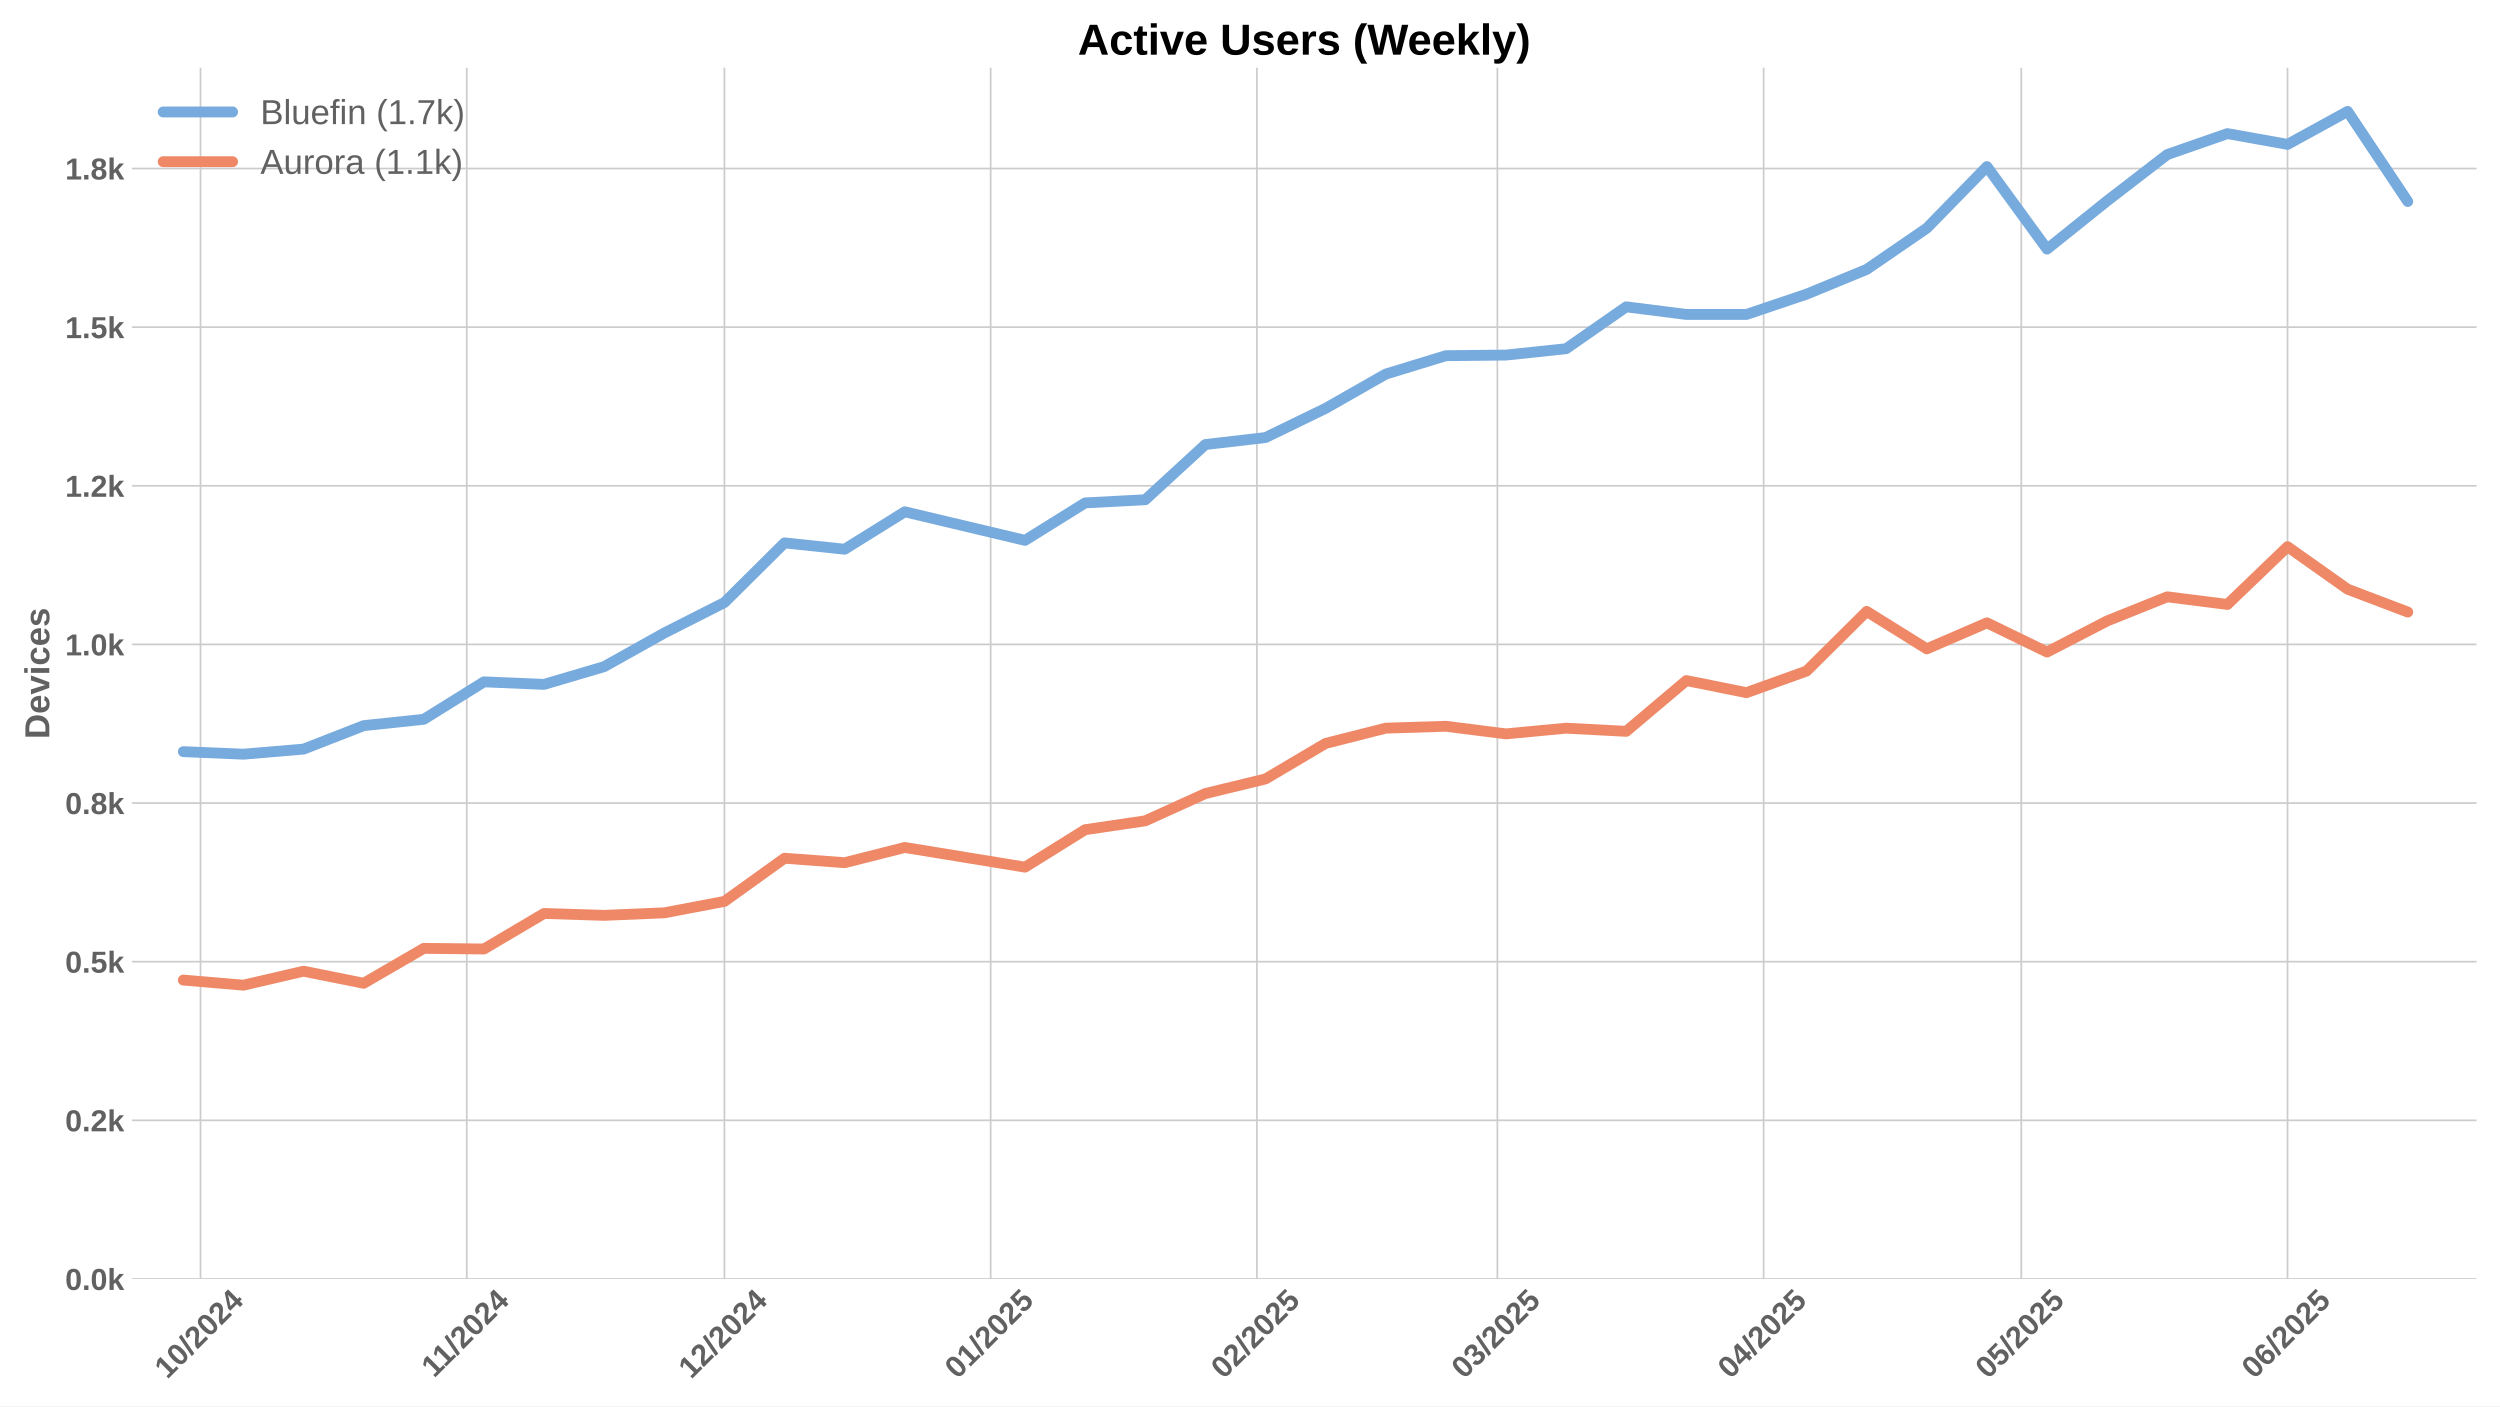
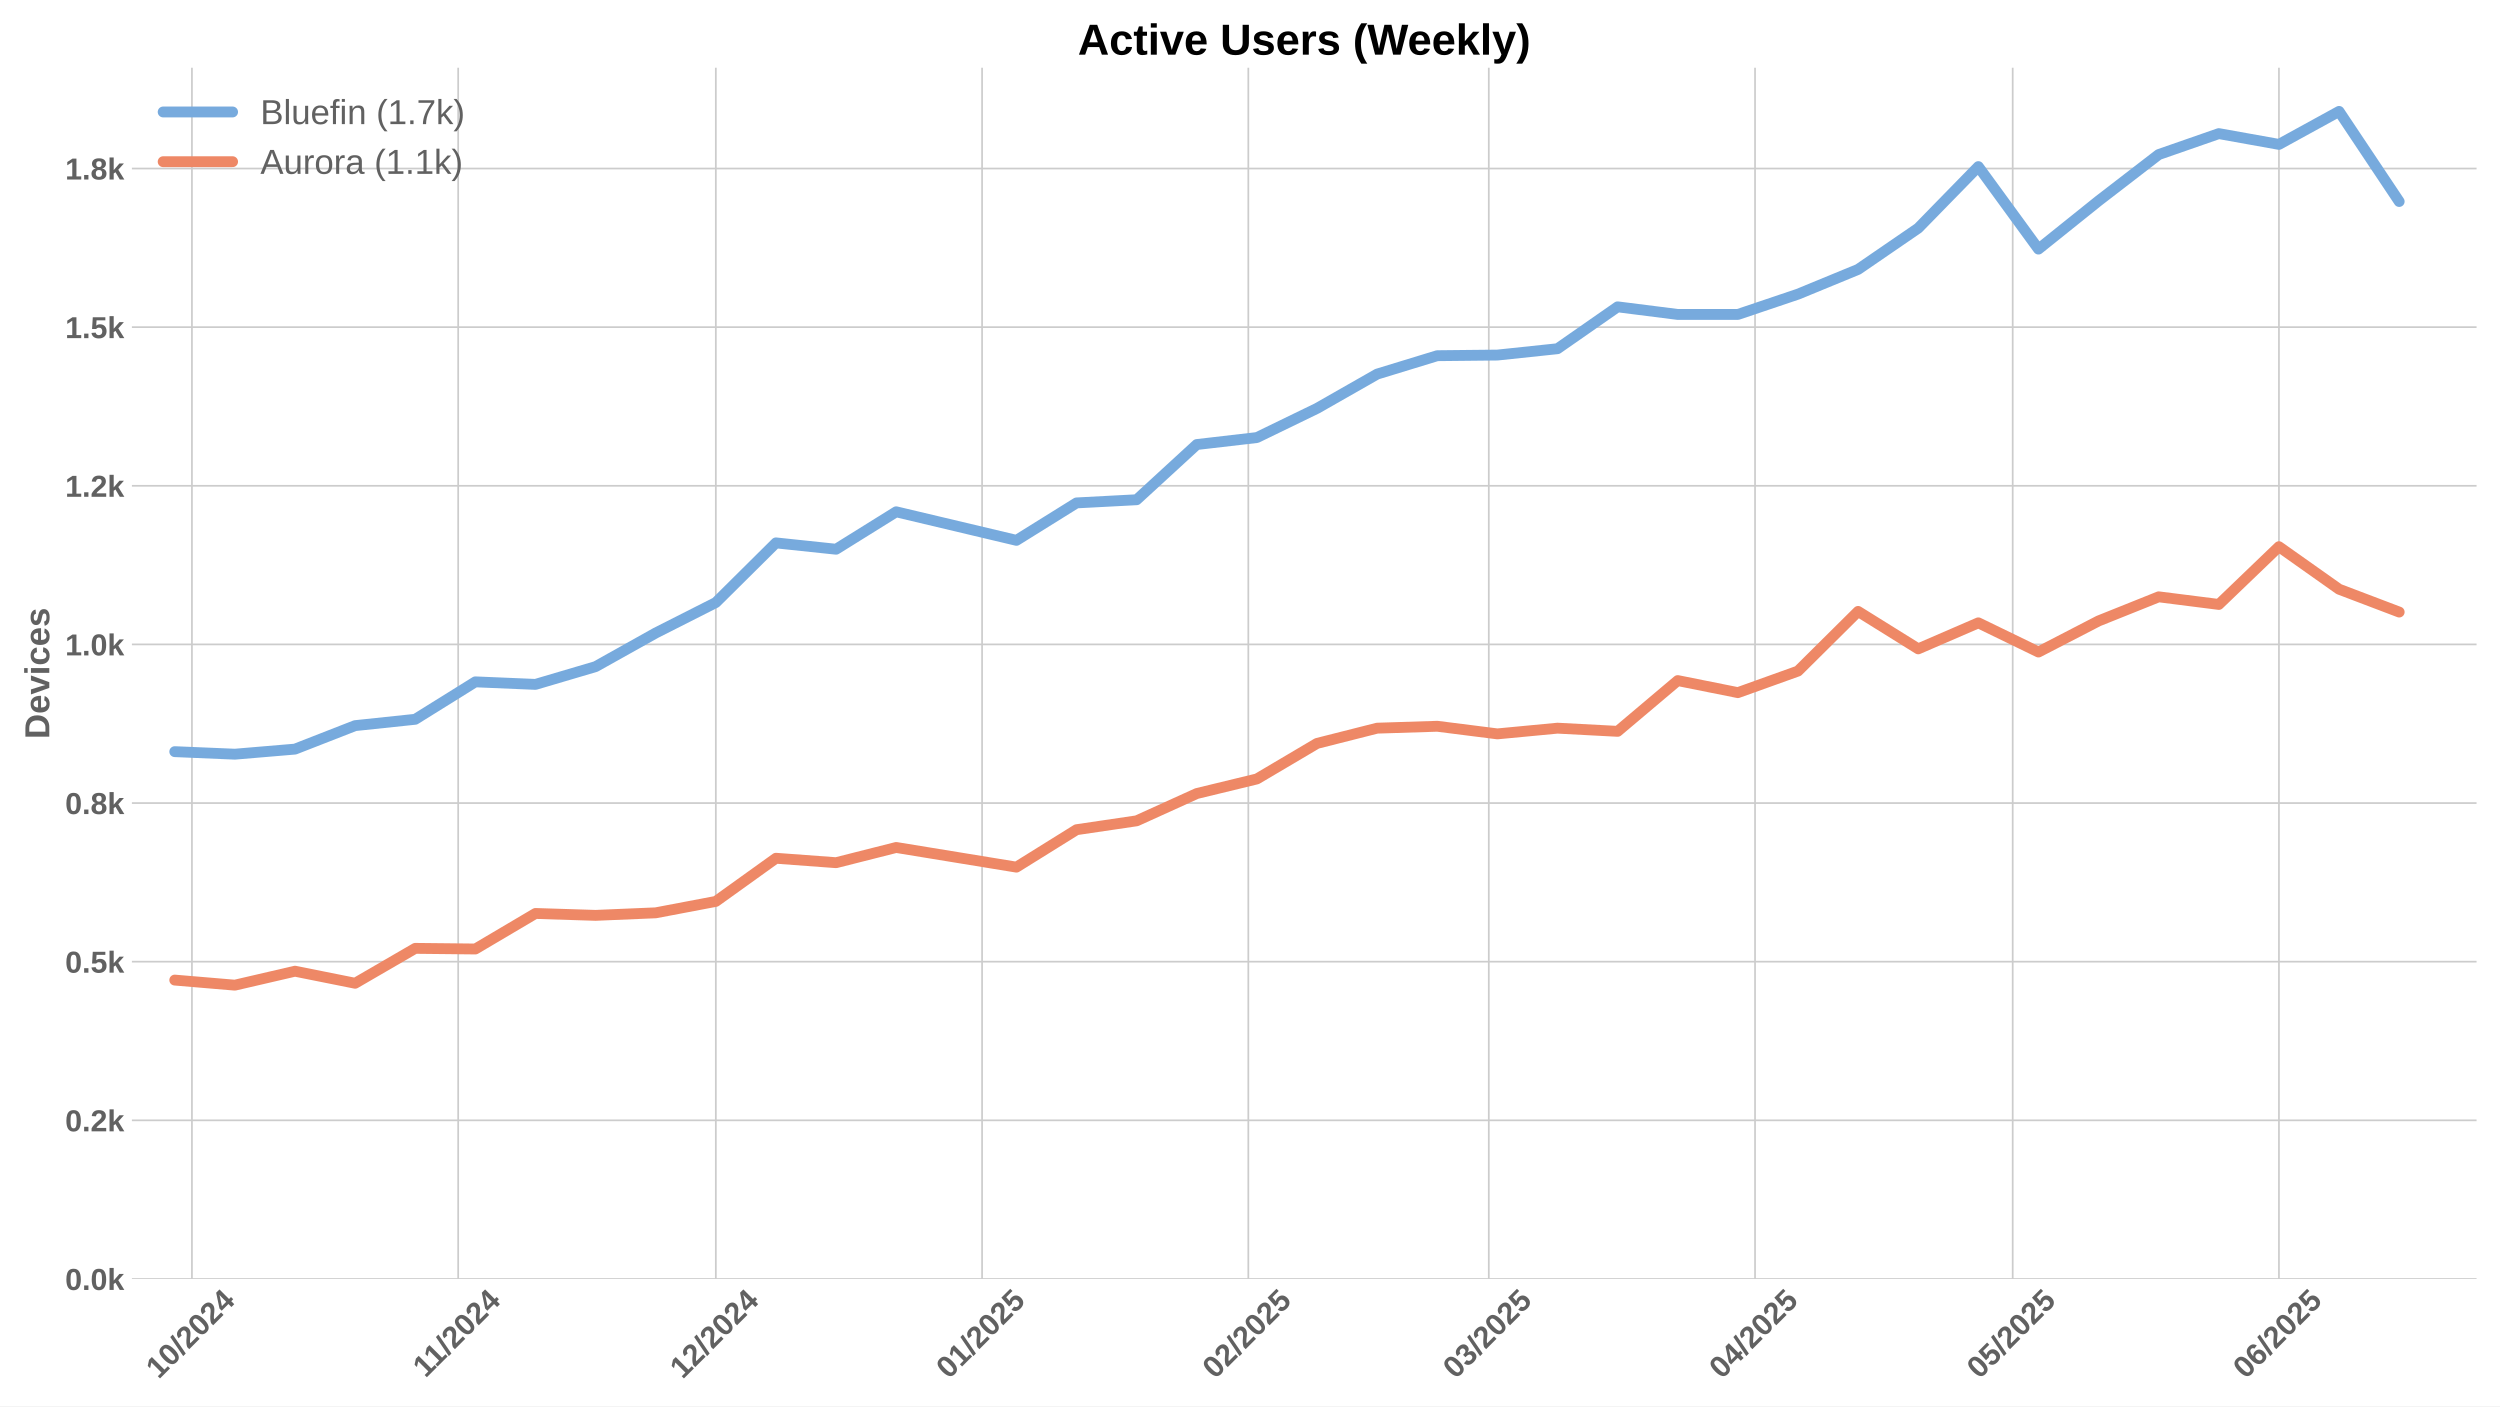
<svg xmlns="http://www.w3.org/2000/svg" xmlns:xlink="http://www.w3.org/1999/xlink" width="1152pt" height="648pt" viewBox="0 0 1152 648" version="1.1">
  <defs>
    <style type="text/css">*{stroke-linejoin: round; stroke-linecap: butt}</style>
  </defs>
  <g id="figure_1">
    <g id="patch_1">
      <path d="M 0 648  L 1152 648  L 1152 0  L 0 0  z " style="fill: #ffffff" />
    </g>
    <g id="axes_1">
      <g id="patch_2">
        <path d="M 60.78 589.343  L 1141.2 589.343  L 1141.2 31.2  L 60.78 31.2  z " style="fill: #ffffff" />
      </g>
      <g id="matplotlib.axis_1">
        <g id="xtick_1">
          <g id="line2d_1">
-             <path d="M 92.398 589.343  L 92.398 31.2  " clip-path="url(#pb021fb15f1)" style="fill: none; stroke: #cccccc; stroke-width: 0.8; stroke-linecap: round" />
+             <path d="M 88.443 589.343  L 88.443 31.2  " clip-path="url(#pfde614aaff)" style="fill: none; stroke: #cccccc; stroke-width: 0.8; stroke-linecap: round" />
          </g>
          <g id="line2d_2" />
          <g id="text_1">
-             <g style="fill: #616161" transform="translate(77.06803 635.7977) rotate(-45) scale(0.14 -0.14)">
+             <g style="fill: #616161" transform="translate(73.11307 635.7977) rotate(-45) scale(0.14 -0.14)">
              <defs>
                <path id="LiberationSans-Bold-31" d="M 403 0  L 403 653  L 1494 653  L 1494 3656  L 438 2997  L 438 3688  L 1541 4403  L 2372 4403  L 2372 653  L 3381 653  L 3381 0  L 403 0  z " transform="scale(0.015625)" />
                <path id="LiberationSans-Bold-30" d="M 3297 2203  Q 3297 1088 2914 512  Q 2531 -63 1766 -63  Q 253 -63 253 2203  Q 253 2994 418 3494  Q 584 3994 915 4231  Q 1247 4469 1791 4469  Q 2572 4469 2934 3903  Q 3297 3338 3297 2203  z M 2416 2203  Q 2416 2813 2356 3150  Q 2297 3488 2165 3634  Q 2034 3781 1784 3781  Q 1519 3781 1383 3632  Q 1247 3484 1189 3148  Q 1131 2813 1131 2203  Q 1131 1600 1192 1261  Q 1253 922 1386 775  Q 1519 628 1772 628  Q 2022 628 2158 783  Q 2294 938 2355 1278  Q 2416 1619 2416 2203  z " transform="scale(0.015625)" />
                <path id="LiberationSans-Bold-2f" d="M 63 -128  L 972 4638  L 1716 4638  L 822 -128  L 63 -128  z " transform="scale(0.015625)" />
                <path id="LiberationSans-Bold-32" d="M 222 0  L 222 609  Q 394 988 711 1347  Q 1028 1706 1509 2097  Q 1972 2472 2158 2715  Q 2344 2959 2344 3194  Q 2344 3769 1766 3769  Q 1484 3769 1336 3617  Q 1188 3466 1144 3163  L 259 3213  Q 334 3825 717 4147  Q 1100 4469 1759 4469  Q 2472 4469 2853 4144  Q 3234 3819 3234 3231  Q 3234 2922 3112 2672  Q 2991 2422 2800 2211  Q 2609 2000 2376 1815  Q 2144 1631 1925 1456  Q 1706 1281 1526 1103  Q 1347 925 1259 722  L 3303 722  L 3303 0  L 222 0  z " transform="scale(0.015625)" />
                <path id="LiberationSans-Bold-34" d="M 2938 897  L 2938 0  L 2100 0  L 2100 897  L 97 897  L 97 1556  L 1956 4403  L 2938 4403  L 2938 1550  L 3525 1550  L 3525 897  L 2938 897  z M 2100 2991  Q 2100 3159 2111 3356  Q 2122 3553 2128 3609  Q 2047 3434 1834 3103  L 813 1550  L 2100 1550  L 2100 2991  z " transform="scale(0.015625)" />
              </defs>
              <use xlink:href="#LiberationSans-Bold-31" />
              <use xlink:href="#LiberationSans-Bold-30" transform="translate(55.61523 0)" />
              <use xlink:href="#LiberationSans-Bold-2f" transform="translate(111.2305 0)" />
              <use xlink:href="#LiberationSans-Bold-32" transform="translate(139.0137 0)" />
              <use xlink:href="#LiberationSans-Bold-30" transform="translate(194.6289 0)" />
              <use xlink:href="#LiberationSans-Bold-32" transform="translate(250.2441 0)" />
              <use xlink:href="#LiberationSans-Bold-34" transform="translate(305.8594 0)" />
            </g>
          </g>
        </g>
        <g id="xtick_2">
          <g id="line2d_3">
-             <path d="M 215.083 589.343  L 215.083 31.2  " clip-path="url(#pb021fb15f1)" style="fill: none; stroke: #cccccc; stroke-width: 0.8; stroke-linecap: round" />
+             <path d="M 211.128 589.343  L 211.128 31.2  " clip-path="url(#pfde614aaff)" style="fill: none; stroke: #cccccc; stroke-width: 0.8; stroke-linecap: round" />
          </g>
          <g id="line2d_4" />
          <g id="text_2">
-             <g style="fill: #616161" transform="translate(200.0253 635.2532) rotate(-45) scale(0.14 -0.14)">
+             <g style="fill: #616161" transform="translate(196.0704 635.2532) rotate(-45) scale(0.14 -0.14)">
              <use xlink:href="#LiberationSans-Bold-31" />
              <use xlink:href="#LiberationSans-Bold-31" transform="translate(50.11523 0)" />
              <use xlink:href="#LiberationSans-Bold-2f" transform="translate(105.7305 0)" />
              <use xlink:href="#LiberationSans-Bold-32" transform="translate(133.5137 0)" />
              <use xlink:href="#LiberationSans-Bold-30" transform="translate(189.1289 0)" />
              <use xlink:href="#LiberationSans-Bold-32" transform="translate(244.7441 0)" />
              <use xlink:href="#LiberationSans-Bold-34" transform="translate(300.3594 0)" />
            </g>
          </g>
        </g>
        <g id="xtick_3">
          <g id="line2d_5">
-             <path d="M 333.811 589.343  L 333.811 31.2  " clip-path="url(#pb021fb15f1)" style="fill: none; stroke: #cccccc; stroke-width: 0.8; stroke-linecap: round" />
+             <path d="M 329.856 589.343  L 329.856 31.2  " clip-path="url(#pfde614aaff)" style="fill: none; stroke: #cccccc; stroke-width: 0.8; stroke-linecap: round" />
          </g>
          <g id="line2d_6" />
          <g id="text_3">
-             <g style="fill: #616161" transform="translate(318.4806 635.7977) rotate(-45) scale(0.14 -0.14)">
+             <g style="fill: #616161" transform="translate(314.5256 635.7977) rotate(-45) scale(0.14 -0.14)">
              <use xlink:href="#LiberationSans-Bold-31" />
              <use xlink:href="#LiberationSans-Bold-32" transform="translate(55.61523 0)" />
              <use xlink:href="#LiberationSans-Bold-2f" transform="translate(111.2305 0)" />
              <use xlink:href="#LiberationSans-Bold-32" transform="translate(139.0137 0)" />
              <use xlink:href="#LiberationSans-Bold-30" transform="translate(194.6289 0)" />
              <use xlink:href="#LiberationSans-Bold-32" transform="translate(250.2441 0)" />
              <use xlink:href="#LiberationSans-Bold-34" transform="translate(305.8594 0)" />
            </g>
          </g>
        </g>
        <g id="xtick_4">
          <g id="line2d_7">
-             <path d="M 456.496 589.343  L 456.496 31.2  " clip-path="url(#pb021fb15f1)" style="fill: none; stroke: #cccccc; stroke-width: 0.8; stroke-linecap: round" />
+             <path d="M 452.541 589.343  L 452.541 31.2  " clip-path="url(#pfde614aaff)" style="fill: none; stroke: #cccccc; stroke-width: 0.8; stroke-linecap: round" />
          </g>
          <g id="line2d_8" />
          <g id="text_4">
-             <g style="fill: #616161" transform="translate(441.1656 635.7977) rotate(-45) scale(0.14 -0.14)">
+             <g style="fill: #616161" transform="translate(437.2106 635.7977) rotate(-45) scale(0.14 -0.14)">
              <defs>
                <path id="LiberationSans-Bold-35" d="M 3381 1466  Q 3381 766 2945 351  Q 2509 -63 1750 -63  Q 1088 -63 689 235  Q 291 534 197 1100  L 1075 1172  Q 1144 891 1319 762  Q 1494 634 1759 634  Q 2088 634 2283 843  Q 2478 1053 2478 1447  Q 2478 1794 2293 2001  Q 2109 2209 1778 2209  Q 1413 2209 1181 1925  L 325 1925  L 478 4403  L 3125 4403  L 3125 3750  L 1275 3750  L 1203 2638  Q 1522 2919 2000 2919  Q 2628 2919 3004 2528  Q 3381 2138 3381 1466  z " transform="scale(0.015625)" />
              </defs>
              <use xlink:href="#LiberationSans-Bold-30" />
              <use xlink:href="#LiberationSans-Bold-31" transform="translate(55.61523 0)" />
              <use xlink:href="#LiberationSans-Bold-2f" transform="translate(111.2305 0)" />
              <use xlink:href="#LiberationSans-Bold-32" transform="translate(139.0137 0)" />
              <use xlink:href="#LiberationSans-Bold-30" transform="translate(194.6289 0)" />
              <use xlink:href="#LiberationSans-Bold-32" transform="translate(250.2441 0)" />
              <use xlink:href="#LiberationSans-Bold-35" transform="translate(305.8594 0)" />
            </g>
          </g>
        </g>
        <g id="xtick_5">
          <g id="line2d_9">
-             <path d="M 579.181 589.343  L 579.181 31.2  " clip-path="url(#pb021fb15f1)" style="fill: none; stroke: #cccccc; stroke-width: 0.8; stroke-linecap: round" />
+             <path d="M 575.226 589.343  L 575.226 31.2  " clip-path="url(#pfde614aaff)" style="fill: none; stroke: #cccccc; stroke-width: 0.8; stroke-linecap: round" />
          </g>
          <g id="line2d_10" />
          <g id="text_5">
-             <g style="fill: #616161" transform="translate(563.8507 635.7977) rotate(-45) scale(0.14 -0.14)">
+             <g style="fill: #616161" transform="translate(559.8957 635.7977) rotate(-45) scale(0.14 -0.14)">
              <use xlink:href="#LiberationSans-Bold-30" />
              <use xlink:href="#LiberationSans-Bold-32" transform="translate(55.61523 0)" />
              <use xlink:href="#LiberationSans-Bold-2f" transform="translate(111.2305 0)" />
              <use xlink:href="#LiberationSans-Bold-32" transform="translate(139.0137 0)" />
              <use xlink:href="#LiberationSans-Bold-30" transform="translate(194.6289 0)" />
              <use xlink:href="#LiberationSans-Bold-32" transform="translate(250.2441 0)" />
              <use xlink:href="#LiberationSans-Bold-35" transform="translate(305.8594 0)" />
            </g>
          </g>
        </g>
        <g id="xtick_6">
          <g id="line2d_11">
-             <path d="M 689.993 589.343  L 689.993 31.2  " clip-path="url(#pb021fb15f1)" style="fill: none; stroke: #cccccc; stroke-width: 0.8; stroke-linecap: round" />
+             <path d="M 686.038 589.343  L 686.038 31.2  " clip-path="url(#pfde614aaff)" style="fill: none; stroke: #cccccc; stroke-width: 0.8; stroke-linecap: round" />
          </g>
          <g id="line2d_12" />
          <g id="text_6">
-             <g style="fill: #616161" transform="translate(674.663 635.7977) rotate(-45) scale(0.14 -0.14)">
+             <g style="fill: #616161" transform="translate(670.708 635.7977) rotate(-45) scale(0.14 -0.14)">
              <defs>
                <path id="LiberationSans-Bold-33" d="M 3328 1222  Q 3328 603 2922 265  Q 2516 -72 1766 -72  Q 1056 -72 637 254  Q 219 581 147 1197  L 1041 1275  Q 1125 641 1763 641  Q 2078 641 2253 797  Q 2428 953 2428 1275  Q 2428 1569 2215 1725  Q 2003 1881 1584 1881  L 1278 1881  L 1278 2591  L 1566 2591  Q 1944 2591 2134 2745  Q 2325 2900 2325 3188  Q 2325 3459 2173 3614  Q 2022 3769 1731 3769  Q 1459 3769 1292 3619  Q 1125 3469 1100 3194  L 222 3256  Q 291 3825 694 4147  Q 1097 4469 1747 4469  Q 2438 4469 2827 4158  Q 3216 3847 3216 3297  Q 3216 2884 2973 2618  Q 2731 2353 2275 2266  L 2275 2253  Q 2781 2194 3054 1920  Q 3328 1647 3328 1222  z " transform="scale(0.015625)" />
              </defs>
              <use xlink:href="#LiberationSans-Bold-30" />
              <use xlink:href="#LiberationSans-Bold-33" transform="translate(55.61523 0)" />
              <use xlink:href="#LiberationSans-Bold-2f" transform="translate(111.2305 0)" />
              <use xlink:href="#LiberationSans-Bold-32" transform="translate(139.0137 0)" />
              <use xlink:href="#LiberationSans-Bold-30" transform="translate(194.6289 0)" />
              <use xlink:href="#LiberationSans-Bold-32" transform="translate(250.2441 0)" />
              <use xlink:href="#LiberationSans-Bold-35" transform="translate(305.8594 0)" />
            </g>
          </g>
        </g>
        <g id="xtick_7">
          <g id="line2d_13">
-             <path d="M 812.678 589.343  L 812.678 31.2  " clip-path="url(#pb021fb15f1)" style="fill: none; stroke: #cccccc; stroke-width: 0.8; stroke-linecap: round" />
+             <path d="M 808.723 589.343  L 808.723 31.2  " clip-path="url(#pfde614aaff)" style="fill: none; stroke: #cccccc; stroke-width: 0.8; stroke-linecap: round" />
          </g>
          <g id="line2d_14" />
          <g id="text_7">
-             <g style="fill: #616161" transform="translate(797.348 635.7977) rotate(-45) scale(0.14 -0.14)">
+             <g style="fill: #616161" transform="translate(793.3931 635.7977) rotate(-45) scale(0.14 -0.14)">
              <use xlink:href="#LiberationSans-Bold-30" />
              <use xlink:href="#LiberationSans-Bold-34" transform="translate(55.61523 0)" />
              <use xlink:href="#LiberationSans-Bold-2f" transform="translate(111.2305 0)" />
              <use xlink:href="#LiberationSans-Bold-32" transform="translate(139.0137 0)" />
              <use xlink:href="#LiberationSans-Bold-30" transform="translate(194.6289 0)" />
              <use xlink:href="#LiberationSans-Bold-32" transform="translate(250.2441 0)" />
              <use xlink:href="#LiberationSans-Bold-35" transform="translate(305.8594 0)" />
            </g>
          </g>
        </g>
        <g id="xtick_8">
          <g id="line2d_15">
-             <path d="M 931.406 589.343  L 931.406 31.2  " clip-path="url(#pb021fb15f1)" style="fill: none; stroke: #cccccc; stroke-width: 0.8; stroke-linecap: round" />
+             <path d="M 927.451 589.343  L 927.451 31.2  " clip-path="url(#pfde614aaff)" style="fill: none; stroke: #cccccc; stroke-width: 0.8; stroke-linecap: round" />
          </g>
          <g id="line2d_16" />
          <g id="text_8">
-             <g style="fill: #616161" transform="translate(916.0755 635.7977) rotate(-45) scale(0.14 -0.14)">
+             <g style="fill: #616161" transform="translate(912.1205 635.7977) rotate(-45) scale(0.14 -0.14)">
              <use xlink:href="#LiberationSans-Bold-30" />
              <use xlink:href="#LiberationSans-Bold-35" transform="translate(55.61523 0)" />
              <use xlink:href="#LiberationSans-Bold-2f" transform="translate(111.2305 0)" />
              <use xlink:href="#LiberationSans-Bold-32" transform="translate(139.0137 0)" />
              <use xlink:href="#LiberationSans-Bold-30" transform="translate(194.6289 0)" />
              <use xlink:href="#LiberationSans-Bold-32" transform="translate(250.2441 0)" />
              <use xlink:href="#LiberationSans-Bold-35" transform="translate(305.8594 0)" />
            </g>
          </g>
        </g>
        <g id="xtick_9">
          <g id="line2d_17">
-             <path d="M 1054.091 589.343  L 1054.091 31.2  " clip-path="url(#pb021fb15f1)" style="fill: none; stroke: #cccccc; stroke-width: 0.8; stroke-linecap: round" />
+             <path d="M 1050.136 589.343  L 1050.136 31.2  " clip-path="url(#pfde614aaff)" style="fill: none; stroke: #cccccc; stroke-width: 0.8; stroke-linecap: round" />
          </g>
          <g id="line2d_18" />
          <g id="text_9">
-             <g style="fill: #616161" transform="translate(1038.761 635.7977) rotate(-45) scale(0.14 -0.14)">
+             <g style="fill: #616161" transform="translate(1034.806 635.7977) rotate(-45) scale(0.14 -0.14)">
              <defs>
                <path id="LiberationSans-Bold-36" d="M 3328 1441  Q 3328 738 2934 337  Q 2541 -63 1847 -63  Q 1069 -63 651 482  Q 234 1028 234 2100  Q 234 3278 657 3873  Q 1081 4469 1869 4469  Q 2428 4469 2751 4222  Q 3075 3975 3209 3456  L 2381 3341  Q 2263 3775 1850 3775  Q 1497 3775 1295 3422  Q 1094 3069 1094 2350  Q 1234 2584 1484 2709  Q 1734 2834 2050 2834  Q 2641 2834 2984 2459  Q 3328 2084 3328 1441  z M 2447 1416  Q 2447 1791 2273 1989  Q 2100 2188 1797 2188  Q 1506 2188 1331 2002  Q 1156 1816 1156 1509  Q 1156 1125 1339 873  Q 1522 622 1819 622  Q 2116 622 2281 833  Q 2447 1044 2447 1416  z " transform="scale(0.015625)" />
              </defs>
              <use xlink:href="#LiberationSans-Bold-30" />
              <use xlink:href="#LiberationSans-Bold-36" transform="translate(55.61523 0)" />
              <use xlink:href="#LiberationSans-Bold-2f" transform="translate(111.2305 0)" />
              <use xlink:href="#LiberationSans-Bold-32" transform="translate(139.0137 0)" />
              <use xlink:href="#LiberationSans-Bold-30" transform="translate(194.6289 0)" />
              <use xlink:href="#LiberationSans-Bold-32" transform="translate(250.2441 0)" />
              <use xlink:href="#LiberationSans-Bold-35" transform="translate(305.8594 0)" />
            </g>
          </g>
        </g>
      </g>
      <g id="matplotlib.axis_2">
        <g id="ytick_1">
          <g id="line2d_19">
-             <path d="M 60.78 589.343  L 1141.2 589.343  " clip-path="url(#pb021fb15f1)" style="fill: none; stroke: #cccccc; stroke-width: 0.8; stroke-linecap: round" />
+             <path d="M 60.78 589.343  L 1141.2 589.343  " clip-path="url(#pfde614aaff)" style="fill: none; stroke: #cccccc; stroke-width: 0.8; stroke-linecap: round" />
          </g>
          <g id="line2d_20" />
          <g id="text_10">
            <g style="fill: #616161" transform="translate(30.03469 594.416) scale(0.14 -0.14)">
              <defs>
                <path id="LiberationSans-Bold-2e" d="M 434 0  L 434 953  L 1338 953  L 1338 0  L 434 0  z " transform="scale(0.015625)" />
                <path id="LiberationSans-Bold-6b" d="M 2606 0  L 1703 1531  L 1325 1269  L 1325 0  L 447 0  L 447 4638  L 1325 4638  L 1325 1981  L 2531 3381  L 3475 3381  L 2288 2063  L 3566 0  L 2606 0  z " transform="scale(0.015625)" />
              </defs>
              <use xlink:href="#LiberationSans-Bold-30" />
              <use xlink:href="#LiberationSans-Bold-2e" transform="translate(55.61523 0)" />
              <use xlink:href="#LiberationSans-Bold-30" transform="translate(83.39844 0)" />
              <use xlink:href="#LiberationSans-Bold-6b" transform="translate(139.0137 0)" />
            </g>
          </g>
        </g>
        <g id="ytick_2">
          <g id="line2d_21">
-             <path d="M 60.78 516.244  L 1141.2 516.244  " clip-path="url(#pb021fb15f1)" style="fill: none; stroke: #cccccc; stroke-width: 0.8; stroke-linecap: round" />
+             <path d="M 60.78 516.244  L 1141.2 516.244  " clip-path="url(#pfde614aaff)" style="fill: none; stroke: #cccccc; stroke-width: 0.8; stroke-linecap: round" />
          </g>
          <g id="line2d_22" />
          <g id="text_11">
            <g style="fill: #616161" transform="translate(30.03469 521.3166) scale(0.14 -0.14)">
              <use xlink:href="#LiberationSans-Bold-30" />
              <use xlink:href="#LiberationSans-Bold-2e" transform="translate(55.61523 0)" />
              <use xlink:href="#LiberationSans-Bold-32" transform="translate(83.39844 0)" />
              <use xlink:href="#LiberationSans-Bold-6b" transform="translate(139.0137 0)" />
            </g>
          </g>
        </g>
        <g id="ytick_3">
          <g id="line2d_23">
-             <path d="M 60.78 443.144  L 1141.2 443.144  " clip-path="url(#pb021fb15f1)" style="fill: none; stroke: #cccccc; stroke-width: 0.8; stroke-linecap: round" />
+             <path d="M 60.78 443.144  L 1141.2 443.144  " clip-path="url(#pfde614aaff)" style="fill: none; stroke: #cccccc; stroke-width: 0.8; stroke-linecap: round" />
          </g>
          <g id="line2d_24" />
          <g id="text_12">
            <g style="fill: #616161" transform="translate(30.03469 448.2172) scale(0.14 -0.14)">
              <use xlink:href="#LiberationSans-Bold-30" />
              <use xlink:href="#LiberationSans-Bold-2e" transform="translate(55.61523 0)" />
              <use xlink:href="#LiberationSans-Bold-35" transform="translate(83.39844 0)" />
              <use xlink:href="#LiberationSans-Bold-6b" transform="translate(139.0137 0)" />
            </g>
          </g>
        </g>
        <g id="ytick_4">
          <g id="line2d_25">
-             <path d="M 60.78 370.045  L 1141.2 370.045  " clip-path="url(#pb021fb15f1)" style="fill: none; stroke: #cccccc; stroke-width: 0.8; stroke-linecap: round" />
+             <path d="M 60.78 370.045  L 1141.2 370.045  " clip-path="url(#pfde614aaff)" style="fill: none; stroke: #cccccc; stroke-width: 0.8; stroke-linecap: round" />
          </g>
          <g id="line2d_26" />
          <g id="text_13">
            <g style="fill: #616161" transform="translate(30.03469 375.1178) scale(0.14 -0.14)">
              <defs>
                <path id="LiberationSans-Bold-38" d="M 3363 1241  Q 3363 622 2953 279  Q 2544 -63 1784 -63  Q 1031 -63 617 278  Q 203 619 203 1234  Q 203 1656 447 1945  Q 691 2234 1100 2303  L 1100 2316  Q 744 2394 525 2669  Q 306 2944 306 3303  Q 306 3844 689 4156  Q 1072 4469 1772 4469  Q 2488 4469 2870 4164  Q 3253 3859 3253 3297  Q 3253 2938 3036 2666  Q 2819 2394 2453 2322  L 2453 2309  Q 2878 2241 3120 1961  Q 3363 1681 3363 1241  z M 2350 3250  Q 2350 3563 2206 3708  Q 2063 3853 1772 3853  Q 1203 3853 1203 3250  Q 1203 2619 1778 2619  Q 2066 2619 2208 2766  Q 2350 2913 2350 3250  z M 2453 1313  Q 2453 2003 1766 2003  Q 1447 2003 1276 1822  Q 1106 1641 1106 1300  Q 1106 913 1275 734  Q 1444 556 1791 556  Q 2131 556 2292 734  Q 2453 913 2453 1313  z " transform="scale(0.015625)" />
              </defs>
              <use xlink:href="#LiberationSans-Bold-30" />
              <use xlink:href="#LiberationSans-Bold-2e" transform="translate(55.61523 0)" />
              <use xlink:href="#LiberationSans-Bold-38" transform="translate(83.39844 0)" />
              <use xlink:href="#LiberationSans-Bold-6b" transform="translate(139.0137 0)" />
            </g>
          </g>
        </g>
        <g id="ytick_5">
          <g id="line2d_27">
-             <path d="M 60.78 296.946  L 1141.2 296.946  " clip-path="url(#pb021fb15f1)" style="fill: none; stroke: #cccccc; stroke-width: 0.8; stroke-linecap: round" />
+             <path d="M 60.78 296.946  L 1141.2 296.946  " clip-path="url(#pfde614aaff)" style="fill: none; stroke: #cccccc; stroke-width: 0.8; stroke-linecap: round" />
          </g>
          <g id="line2d_28" />
          <g id="text_14">
            <g style="fill: #616161" transform="translate(30.03469 302.0184) scale(0.14 -0.14)">
              <use xlink:href="#LiberationSans-Bold-31" />
              <use xlink:href="#LiberationSans-Bold-2e" transform="translate(55.61523 0)" />
              <use xlink:href="#LiberationSans-Bold-30" transform="translate(83.39844 0)" />
              <use xlink:href="#LiberationSans-Bold-6b" transform="translate(139.0137 0)" />
            </g>
          </g>
        </g>
        <g id="ytick_6">
          <g id="line2d_29">
-             <path d="M 60.78 223.846  L 1141.2 223.846  " clip-path="url(#pb021fb15f1)" style="fill: none; stroke: #cccccc; stroke-width: 0.8; stroke-linecap: round" />
+             <path d="M 60.78 223.846  L 1141.2 223.846  " clip-path="url(#pfde614aaff)" style="fill: none; stroke: #cccccc; stroke-width: 0.8; stroke-linecap: round" />
          </g>
          <g id="line2d_30" />
          <g id="text_15">
            <g style="fill: #616161" transform="translate(30.03469 228.919) scale(0.14 -0.14)">
              <use xlink:href="#LiberationSans-Bold-31" />
              <use xlink:href="#LiberationSans-Bold-2e" transform="translate(55.61523 0)" />
              <use xlink:href="#LiberationSans-Bold-32" transform="translate(83.39844 0)" />
              <use xlink:href="#LiberationSans-Bold-6b" transform="translate(139.0137 0)" />
            </g>
          </g>
        </g>
        <g id="ytick_7">
          <g id="line2d_31">
-             <path d="M 60.78 150.747  L 1141.2 150.747  " clip-path="url(#pb021fb15f1)" style="fill: none; stroke: #cccccc; stroke-width: 0.8; stroke-linecap: round" />
+             <path d="M 60.78 150.747  L 1141.2 150.747  " clip-path="url(#pfde614aaff)" style="fill: none; stroke: #cccccc; stroke-width: 0.8; stroke-linecap: round" />
          </g>
          <g id="line2d_32" />
          <g id="text_16">
            <g style="fill: #616161" transform="translate(30.03469 155.8196) scale(0.14 -0.14)">
              <use xlink:href="#LiberationSans-Bold-31" />
              <use xlink:href="#LiberationSans-Bold-2e" transform="translate(55.61523 0)" />
              <use xlink:href="#LiberationSans-Bold-35" transform="translate(83.39844 0)" />
              <use xlink:href="#LiberationSans-Bold-6b" transform="translate(139.0137 0)" />
            </g>
          </g>
        </g>
        <g id="ytick_8">
          <g id="line2d_33">
-             <path d="M 60.78 77.647  L 1141.2 77.647  " clip-path="url(#pb021fb15f1)" style="fill: none; stroke: #cccccc; stroke-width: 0.8; stroke-linecap: round" />
+             <path d="M 60.78 77.647  L 1141.2 77.647  " clip-path="url(#pfde614aaff)" style="fill: none; stroke: #cccccc; stroke-width: 0.8; stroke-linecap: round" />
          </g>
          <g id="line2d_34" />
          <g id="text_17">
            <g style="fill: #616161" transform="translate(30.03469 82.72017) scale(0.14 -0.14)">
              <use xlink:href="#LiberationSans-Bold-31" />
              <use xlink:href="#LiberationSans-Bold-2e" transform="translate(55.61523 0)" />
              <use xlink:href="#LiberationSans-Bold-38" transform="translate(83.39844 0)" />
              <use xlink:href="#LiberationSans-Bold-6b" transform="translate(139.0137 0)" />
            </g>
          </g>
        </g>
        <g id="text_18">
          <g style="fill: #616161" transform="translate(22.71469 340.5153) rotate(-90) scale(0.16 -0.16)">
            <defs>
              <path id="LiberationSans-Bold-44" d="M 4353 2234  Q 4353 1553 4086 1045  Q 3819 538 3330 269  Q 2841 0 2209 0  L 428 0  L 428 4403  L 2022 4403  Q 3134 4403 3743 3842  Q 4353 3281 4353 2234  z M 3425 2234  Q 3425 2944 3056 3317  Q 2688 3691 2003 3691  L 1350 3691  L 1350 713  L 2131 713  Q 2725 713 3075 1122  Q 3425 1531 3425 2234  z " transform="scale(0.015625)" />
              <path id="LiberationSans-Bold-65" d="M 1831 -63  Q 1069 -63 659 389  Q 250 841 250 1706  Q 250 2544 665 2994  Q 1081 3444 1844 3444  Q 2572 3444 2956 2961  Q 3341 2478 3341 1547  L 3341 1522  L 1172 1522  Q 1172 1028 1355 776  Q 1538 525 1875 525  Q 2341 525 2463 928  L 3291 856  Q 2931 -63 1831 -63  z M 1831 2891  Q 1522 2891 1355 2675  Q 1188 2459 1178 2072  L 2491 2072  Q 2466 2481 2294 2686  Q 2122 2891 1831 2891  z " transform="scale(0.015625)" />
              <path id="LiberationSans-Bold-76" d="M 2284 0  L 1234 0  L 25 3381  L 953 3381  L 1544 1491  Q 1591 1334 1766 709  Q 1797 838 1894 1159  Q 1991 1481 2613 3381  L 3531 3381  L 2284 0  z " transform="scale(0.015625)" />
              <path id="LiberationSans-Bold-69" d="M 447 3991  L 447 4638  L 1325 4638  L 1325 3991  L 447 3991  z M 447 0  L 447 3381  L 1325 3381  L 1325 0  L 447 0  z " transform="scale(0.015625)" />
              <path id="LiberationSans-Bold-63" d="M 1856 -63  Q 1088 -63 669 395  Q 250 853 250 1672  Q 250 2509 672 2976  Q 1094 3444 1869 3444  Q 2466 3444 2856 3144  Q 3247 2844 3347 2316  L 2463 2272  Q 2425 2531 2275 2686  Q 2125 2841 1850 2841  Q 1172 2841 1172 1706  Q 1172 538 1863 538  Q 2113 538 2281 695  Q 2450 853 2491 1166  L 3372 1125  Q 3325 778 3123 506  Q 2922 234 2594 85  Q 2266 -63 1856 -63  z " transform="scale(0.015625)" />
              <path id="LiberationSans-Bold-73" d="M 3297 988  Q 3297 497 2895 217  Q 2494 -63 1784 -63  Q 1088 -63 717 157  Q 347 378 225 844  L 997 959  Q 1063 719 1223 619  Q 1384 519 1784 519  Q 2153 519 2322 612  Q 2491 706 2491 906  Q 2491 1069 2355 1164  Q 2219 1259 1894 1325  Q 1150 1472 890 1598  Q 631 1725 495 1926  Q 359 2128 359 2422  Q 359 2906 732 3176  Q 1106 3447 1791 3447  Q 2394 3447 2761 3212  Q 3128 2978 3219 2534  L 2441 2453  Q 2403 2659 2256 2761  Q 2109 2863 1791 2863  Q 1478 2863 1322 2783  Q 1166 2703 1166 2516  Q 1166 2369 1286 2283  Q 1406 2197 1691 2141  Q 2088 2059 2395 1973  Q 2703 1888 2889 1769  Q 3075 1650 3186 1464  Q 3297 1278 3297 988  z " transform="scale(0.015625)" />
            </defs>
            <use xlink:href="#LiberationSans-Bold-44" />
            <use xlink:href="#LiberationSans-Bold-65" transform="translate(72.2168 0)" />
            <use xlink:href="#LiberationSans-Bold-76" transform="translate(127.832 0)" />
            <use xlink:href="#LiberationSans-Bold-69" transform="translate(183.4473 0)" />
            <use xlink:href="#LiberationSans-Bold-63" transform="translate(211.2305 0)" />
            <use xlink:href="#LiberationSans-Bold-65" transform="translate(266.8457 0)" />
            <use xlink:href="#LiberationSans-Bold-73" transform="translate(322.4609 0)" />
          </g>
        </g>
      </g>
      <g id="line2d_35">
-         <path d="M 84.483 346.361  L 112.186 347.53  L 139.889 345.191  L 167.592 334.372  L 195.295 331.448  L 222.999 314.197  L 250.702 315.367  L 278.405 307.179  L 306.108 291.682  L 333.811 277.647  L 361.514 250.162  L 389.217 253.086  L 416.92 235.834  L 472.326 248.992  L 500.029 231.741  L 527.732 230.279  L 555.435 204.84  L 583.139 201.624  L 610.842 188.174  L 638.545 172.384  L 666.248 163.905  L 693.951 163.612  L 721.654 160.688  L 749.357 141.39  L 777.06 144.899  L 804.763 144.899  L 832.466 135.542  L 860.169 124.139  L 887.872 105.133  L 915.575 76.77  L 943.279 114.782  L 970.982 92.56  L 998.685 71.215  L 1026.388 61.565  L 1054.091 66.536  L 1081.794 51.332  L 1109.497 92.852  " clip-path="url(#pb021fb15f1)" style="fill: none; stroke: #77aadd; stroke-width: 5; stroke-linecap: round" />
+         <path d="M 80.528 346.361  L 108.231 347.53  L 135.934 345.191  L 163.637 334.372  L 191.341 331.448  L 219.044 314.197  L 246.747 315.367  L 274.45 307.179  L 302.153 291.682  L 329.856 277.647  L 357.559 250.162  L 385.262 253.086  L 412.965 235.834  L 468.371 248.992  L 496.074 231.741  L 523.777 230.279  L 551.481 204.84  L 579.184 201.624  L 606.887 188.174  L 634.59 172.384  L 662.293 163.905  L 689.996 163.612  L 717.699 160.688  L 745.402 141.39  L 773.105 144.899  L 800.808 144.899  L 828.511 135.542  L 856.214 124.139  L 883.917 105.133  L 911.621 76.77  L 939.324 114.782  L 967.027 92.56  L 994.73 71.215  L 1022.433 61.565  L 1050.136 66.536  L 1077.839 51.332  L 1105.542 92.852  " clip-path="url(#pfde614aaff)" style="fill: none; stroke: #77aadd; stroke-width: 5; stroke-linecap: round" />
      </g>
      <g id="line2d_36">
-         <path d="M 84.483 451.624  L 112.186 453.963  L 139.889 447.53  L 167.592 453.086  L 195.295 437.004  L 222.999 437.296  L 250.702 420.922  L 278.405 421.799  L 306.108 420.63  L 333.811 415.367  L 361.514 395.484  L 389.217 397.53  L 416.92 390.513  L 472.326 399.577  L 500.029 382.326  L 527.732 378.232  L 555.435 365.659  L 583.139 358.934  L 610.842 342.56  L 638.545 335.542  L 666.248 334.665  L 693.951 338.174  L 721.654 335.542  L 749.357 337.004  L 777.06 313.612  L 804.763 319.168  L 832.466 309.226  L 860.169 281.741  L 887.872 298.992  L 915.575 287.004  L 943.279 300.454  L 970.982 286.127  L 998.685 275.016  L 1026.388 278.525  L 1054.091 251.916  L 1081.794 271.507  L 1109.497 282.033  " clip-path="url(#pb021fb15f1)" style="fill: none; stroke: #ee8866; stroke-width: 5; stroke-linecap: round" />
+         <path d="M 80.528 451.624  L 108.231 453.963  L 135.934 447.53  L 163.637 453.086  L 191.341 437.004  L 219.044 437.296  L 246.747 420.922  L 274.45 421.799  L 302.153 420.63  L 329.856 415.367  L 357.559 395.484  L 385.262 397.53  L 412.965 390.513  L 468.371 399.577  L 496.074 382.326  L 523.777 378.232  L 551.481 365.659  L 579.184 358.934  L 606.887 342.56  L 634.59 335.542  L 662.293 334.665  L 689.996 338.174  L 717.699 335.542  L 745.402 337.004  L 773.105 313.612  L 800.808 319.168  L 828.511 309.226  L 856.214 281.741  L 883.917 298.992  L 911.621 287.004  L 939.324 300.454  L 967.027 286.127  L 994.73 275.016  L 1022.433 278.525  L 1050.136 251.916  L 1077.839 271.507  L 1105.542 282.033  " clip-path="url(#pfde614aaff)" style="fill: none; stroke: #ee8866; stroke-width: 5; stroke-linecap: round" />
      </g>
      <g id="patch_3">
        <path d="M 60.78 589.343  L 60.78 31.2  " style="fill: none" />
      </g>
      <g id="patch_4">
        <path d="M 1141.2 589.343  L 1141.2 31.2  " style="fill: none" />
      </g>
      <g id="patch_5">
        <path d="M 60.78 589.343  L 1141.2 589.343  " style="fill: none" />
      </g>
      <g id="patch_6">
        <path d="M 60.78 31.2  L 1141.2 31.2  " style="fill: none" />
      </g>
      <g id="text_19">
        <g transform="translate(496.6791 25.2) scale(0.2 -0.2)">
          <defs>
            <path id="LiberationSans-Bold-41" d="M 3541 0  L 3150 1125  L 1472 1125  L 1081 0  L 159 0  L 1766 4403  L 2853 4403  L 4453 0  L 3541 0  z M 2309 3725  L 2291 3656  Q 2259 3544 2215 3400  Q 2172 3256 1678 1819  L 2944 1819  L 2509 3084  L 2375 3509  L 2309 3725  z " transform="scale(0.015625)" />
            <path id="LiberationSans-Bold-74" d="M 1313 -56  Q 925 -56 715 155  Q 506 366 506 794  L 506 2788  L 78 2788  L 78 3381  L 550 3381  L 825 4175  L 1375 4175  L 1375 3381  L 2016 3381  L 2016 2788  L 1375 2788  L 1375 1031  Q 1375 784 1469 667  Q 1563 550 1759 550  Q 1863 550 2053 594  L 2053 50  Q 1728 -56 1313 -56  z " transform="scale(0.015625)" />
            <path id="LiberationSans-Bold-20" transform="scale(0.015625)" />
            <path id="LiberationSans-Bold-55" d="M 2259 -63  Q 1350 -63 867 381  Q 384 825 384 1650  L 384 4403  L 1306 4403  L 1306 1722  Q 1306 1200 1554 929  Q 1803 659 2284 659  Q 2778 659 3043 942  Q 3309 1225 3309 1753  L 3309 4403  L 4231 4403  L 4231 1697  Q 4231 859 3714 398  Q 3197 -63 2259 -63  z " transform="scale(0.015625)" />
            <path id="LiberationSans-Bold-72" d="M 447 0  L 447 2588  Q 447 2866 439 3052  Q 431 3238 422 3381  L 1259 3381  Q 1269 3325 1284 3039  Q 1300 2753 1300 2659  L 1313 2659  Q 1441 3016 1541 3161  Q 1641 3306 1778 3376  Q 1916 3447 2122 3447  Q 2291 3447 2394 3400  L 2394 2666  Q 2181 2713 2019 2713  Q 1691 2713 1508 2447  Q 1325 2181 1325 1659  L 1325 0  L 447 0  z " transform="scale(0.015625)" />
            <path id="LiberationSans-Bold-28" d="M 1247 -1328  Q 756 -622 537 81  Q 319 784 319 1659  Q 319 2531 537 3232  Q 756 3934 1247 4638  L 2125 4638  Q 1631 3925 1407 3219  Q 1184 2513 1184 1656  Q 1184 803 1406 101  Q 1628 -600 2125 -1328  L 1247 -1328  z " transform="scale(0.015625)" />
            <path id="LiberationSans-Bold-57" d="M 4897 0  L 3803 0  L 3206 2547  Q 3097 2997 3022 3488  Q 2947 3078 2900 2864  Q 2853 2650 2234 0  L 1141 0  L 6 4403  L 941 4403  L 1578 1559  L 1722 872  Q 1809 1306 1892 1701  Q 1975 2097 2516 4403  L 3547 4403  L 4103 2059  Q 4169 1797 4325 872  L 4403 1234  L 4569 1953  L 5100 4403  L 6034 4403  L 4897 0  z " transform="scale(0.015625)" />
            <path id="LiberationSans-Bold-6c" d="M 447 0  L 447 4638  L 1325 4638  L 1325 0  L 447 0  z " transform="scale(0.015625)" />
            <path id="LiberationSans-Bold-79" d="M 884 -1328  Q 569 -1328 331 -1288  L 331 -663  Q 497 -688 634 -688  Q 822 -688 945 -628  Q 1069 -569 1167 -431  Q 1266 -294 1388 34  L 50 3381  L 978 3381  L 1509 1797  Q 1634 1456 1825 753  L 1903 1050  L 2106 1784  L 2606 3381  L 3525 3381  L 2188 -178  Q 1919 -828 1630 -1078  Q 1341 -1328 884 -1328  z " transform="scale(0.015625)" />
            <path id="LiberationSans-Bold-29" d="M 6 -1328  Q 506 -597 726 101  Q 947 800 947 1656  Q 947 2516 722 3223  Q 497 3931 6 4638  L 884 4638  Q 1378 3928 1595 3225  Q 1813 2522 1813 1659  Q 1813 791 1595 87  Q 1378 -616 884 -1328  L 6 -1328  z " transform="scale(0.015625)" />
          </defs>
          <use xlink:href="#LiberationSans-Bold-41" />
          <use xlink:href="#LiberationSans-Bold-63" transform="translate(72.2168 0)" />
          <use xlink:href="#LiberationSans-Bold-74" transform="translate(127.832 0)" />
          <use xlink:href="#LiberationSans-Bold-69" transform="translate(161.1328 0)" />
          <use xlink:href="#LiberationSans-Bold-76" transform="translate(188.916 0)" />
          <use xlink:href="#LiberationSans-Bold-65" transform="translate(244.5312 0)" />
          <use xlink:href="#LiberationSans-Bold-20" transform="translate(300.1465 0)" />
          <use xlink:href="#LiberationSans-Bold-55" transform="translate(327.9297 0)" />
          <use xlink:href="#LiberationSans-Bold-73" transform="translate(400.1465 0)" />
          <use xlink:href="#LiberationSans-Bold-65" transform="translate(455.7617 0)" />
          <use xlink:href="#LiberationSans-Bold-72" transform="translate(511.377 0)" />
          <use xlink:href="#LiberationSans-Bold-73" transform="translate(550.293 0)" />
          <use xlink:href="#LiberationSans-Bold-20" transform="translate(605.9082 0)" />
          <use xlink:href="#LiberationSans-Bold-28" transform="translate(633.6914 0)" />
          <use xlink:href="#LiberationSans-Bold-57" transform="translate(666.9922 0)" />
          <use xlink:href="#LiberationSans-Bold-65" transform="translate(759.627 0)" />
          <use xlink:href="#LiberationSans-Bold-65" transform="translate(815.2422 0)" />
          <use xlink:href="#LiberationSans-Bold-6b" transform="translate(870.8574 0)" />
          <use xlink:href="#LiberationSans-Bold-6c" transform="translate(926.4727 0)" />
          <use xlink:href="#LiberationSans-Bold-79" transform="translate(954.2559 0)" />
          <use xlink:href="#LiberationSans-Bold-29" transform="translate(1009.871 0)" />
        </g>
      </g>
      <g id="legend_1">
        <g id="line2d_37">
          <path d="M 75.18 51.595  L 91.18 51.595  L 107.18 51.595  " style="fill: none; stroke: #77aadd; stroke-width: 5; stroke-linecap: round" />
        </g>
        <g id="text_20">
          <g style="fill: #616161" transform="translate(119.98 57.195) scale(0.16 -0.16)">
            <defs>
              <path id="LiberationSans-42" d="M 3931 1241  Q 3931 653 3503 326  Q 3075 0 2313 0  L 525 0  L 525 4403  L 2125 4403  Q 3675 4403 3675 3334  Q 3675 2944 3456 2678  Q 3238 2413 2838 2322  Q 3363 2259 3647 1970  Q 3931 1681 3931 1241  z M 3075 3263  Q 3075 3619 2831 3772  Q 2588 3925 2125 3925  L 1122 3925  L 1122 2531  L 2125 2531  Q 2603 2531 2839 2711  Q 3075 2891 3075 3263  z M 3328 1288  Q 3328 2066 2234 2066  L 1122 2066  L 1122 478  L 2281 478  Q 2828 478 3078 681  Q 3328 884 3328 1288  z " transform="scale(0.015625)" />
              <path id="LiberationSans-6c" d="M 431 0  L 431 4638  L 994 4638  L 994 0  L 431 0  z " transform="scale(0.015625)" />
              <path id="LiberationSans-75" d="M 981 3381  L 981 1238  Q 981 903 1047 718  Q 1113 534 1256 453  Q 1400 372 1678 372  Q 2084 372 2318 650  Q 2553 928 2553 1422  L 2553 3381  L 3116 3381  L 3116 722  Q 3116 131 3134 0  L 2603 0  Q 2600 16 2597 84  Q 2594 153 2589 242  Q 2584 331 2578 578  L 2569 578  Q 2375 228 2120 82  Q 1866 -63 1488 -63  Q 931 -63 673 214  Q 416 491 416 1128  L 416 3381  L 981 3381  z " transform="scale(0.015625)" />
              <path id="LiberationSans-65" d="M 863 1572  Q 863 991 1103 675  Q 1344 359 1806 359  Q 2172 359 2392 506  Q 2613 653 2691 878  L 3184 738  Q 2881 -63 1806 -63  Q 1056 -63 664 384  Q 272 831 272 1713  Q 272 2550 664 2997  Q 1056 3444 1784 3444  Q 3275 3444 3275 1647  L 3275 1572  L 863 1572  z M 2694 2003  Q 2647 2538 2422 2783  Q 2197 3028 1775 3028  Q 1366 3028 1127 2754  Q 888 2481 869 2003  L 2694 2003  z " transform="scale(0.015625)" />
              <path id="LiberationSans-66" d="M 1128 2972  L 1128 0  L 566 0  L 566 2972  L 91 2972  L 91 3381  L 566 3381  L 566 3763  Q 566 4225 769 4428  Q 972 4631 1391 4631  Q 1625 4631 1788 4594  L 1788 4166  Q 1647 4191 1538 4191  Q 1322 4191 1225 4081  Q 1128 3972 1128 3684  L 1128 3381  L 1788 3381  L 1788 2972  L 1128 2972  z " transform="scale(0.015625)" />
              <path id="LiberationSans-69" d="M 428 4100  L 428 4638  L 991 4638  L 991 4100  L 428 4100  z M 428 0  L 428 3381  L 991 3381  L 991 0  L 428 0  z " transform="scale(0.015625)" />
              <path id="LiberationSans-6e" d="M 2578 0  L 2578 2144  Q 2578 2478 2512 2662  Q 2447 2847 2303 2928  Q 2159 3009 1881 3009  Q 1475 3009 1240 2731  Q 1006 2453 1006 1959  L 1006 0  L 444 0  L 444 2659  Q 444 3250 425 3381  L 956 3381  Q 959 3366 962 3297  Q 966 3228 970 3139  Q 975 3050 981 2803  L 991 2803  Q 1184 3153 1439 3298  Q 1694 3444 2072 3444  Q 2628 3444 2886 3167  Q 3144 2891 3144 2253  L 3144 0  L 2578 0  z " transform="scale(0.015625)" />
              <path id="LiberationSans-20" transform="scale(0.015625)" />
              <path id="LiberationSans-28" d="M 397 1663  Q 397 2566 680 3284  Q 963 4003 1550 4638  L 2094 4638  Q 1509 3988 1236 3256  Q 963 2525 963 1656  Q 963 791 1233 62  Q 1503 -666 2094 -1325  L 1550 -1325  Q 959 -688 678 32  Q 397 753 397 1650  L 397 1663  z " transform="scale(0.015625)" />
              <path id="LiberationSans-31" d="M 488 0  L 488 478  L 1609 478  L 1609 3866  L 616 3156  L 616 3688  L 1656 4403  L 2175 4403  L 2175 478  L 3247 478  L 3247 0  L 488 0  z " transform="scale(0.015625)" />
              <path id="LiberationSans-2e" d="M 584 0  L 584 684  L 1194 684  L 1194 0  L 584 0  z " transform="scale(0.015625)" />
              <path id="LiberationSans-37" d="M 3238 3947  Q 2563 2916 2284 2331  Q 2006 1747 1867 1178  Q 1728 609 1728 0  L 1141 0  Q 1141 844 1498 1776  Q 1856 2709 2694 3925  L 328 3925  L 328 4403  L 3238 4403  L 3238 3947  z " transform="scale(0.015625)" />
              <path id="LiberationSans-6b" d="M 2550 0  L 1406 1544  L 994 1203  L 994 0  L 431 0  L 431 4638  L 994 4638  L 994 1741  L 2478 3381  L 3138 3381  L 1766 1928  L 3209 0  L 2550 0  z " transform="scale(0.015625)" />
              <path id="LiberationSans-29" d="M 1734 1650  Q 1734 747 1451 28  Q 1169 -691 581 -1325  L 38 -1325  Q 625 -669 897 57  Q 1169 784 1169 1656  Q 1169 2528 895 3256  Q 622 3984 38 4638  L 581 4638  Q 1172 4000 1453 3279  Q 1734 2559 1734 1663  L 1734 1650  z " transform="scale(0.015625)" />
            </defs>
            <use xlink:href="#LiberationSans-42" />
            <use xlink:href="#LiberationSans-6c" transform="translate(66.69922 0)" />
            <use xlink:href="#LiberationSans-75" transform="translate(88.91602 0)" />
            <use xlink:href="#LiberationSans-65" transform="translate(144.5312 0)" />
            <use xlink:href="#LiberationSans-66" transform="translate(200.1465 0)" />
            <use xlink:href="#LiberationSans-69" transform="translate(227.9297 0)" />
            <use xlink:href="#LiberationSans-6e" transform="translate(250.1465 0)" />
            <use xlink:href="#LiberationSans-20" transform="translate(305.7617 0)" />
            <use xlink:href="#LiberationSans-28" transform="translate(333.5449 0)" />
            <use xlink:href="#LiberationSans-31" transform="translate(366.8457 0)" />
            <use xlink:href="#LiberationSans-2e" transform="translate(422.4609 0)" />
            <use xlink:href="#LiberationSans-37" transform="translate(450.2441 0)" />
            <use xlink:href="#LiberationSans-6b" transform="translate(505.8594 0)" />
            <use xlink:href="#LiberationSans-29" transform="translate(555.8594 0)" />
          </g>
        </g>
        <g id="line2d_38">
          <path d="M 75.18 74.51  L 91.18 74.51  L 107.18 74.51  " style="fill: none; stroke: #ee8866; stroke-width: 5; stroke-linecap: round" />
        </g>
        <g id="text_21">
          <g style="fill: #616161" transform="translate(119.98 80.11) scale(0.16 -0.16)">
            <defs>
              <path id="LiberationSans-41" d="M 3647 0  L 3144 1288  L 1138 1288  L 631 0  L 13 0  L 1809 4403  L 2488 4403  L 4256 0  L 3647 0  z M 2141 3953  L 2113 3866  Q 2034 3606 1881 3200  L 1319 1753  L 2966 1753  L 2400 3206  Q 2313 3422 2225 3694  L 2141 3953  z " transform="scale(0.015625)" />
              <path id="LiberationSans-72" d="M 444 0  L 444 2594  Q 444 2950 425 3381  L 956 3381  Q 981 2806 981 2691  L 994 2691  Q 1128 3125 1303 3284  Q 1478 3444 1797 3444  Q 1909 3444 2025 3413  L 2025 2897  Q 1913 2928 1725 2928  Q 1375 2928 1190 2626  Q 1006 2325 1006 1763  L 1006 0  L 444 0  z " transform="scale(0.015625)" />
              <path id="LiberationSans-6f" d="M 3291 1694  Q 3291 806 2900 371  Q 2509 -63 1766 -63  Q 1025 -63 647 389  Q 269 841 269 1694  Q 269 3444 1784 3444  Q 2559 3444 2925 3017  Q 3291 2591 3291 1694  z M 2700 1694  Q 2700 2394 2492 2711  Q 2284 3028 1794 3028  Q 1300 3028 1079 2704  Q 859 2381 859 1694  Q 859 1025 1076 689  Q 1294 353 1759 353  Q 2266 353 2483 678  Q 2700 1003 2700 1694  z " transform="scale(0.015625)" />
              <path id="LiberationSans-61" d="M 1294 -63  Q 784 -63 528 206  Q 272 475 272 944  Q 272 1469 617 1750  Q 963 2031 1731 2050  L 2491 2063  L 2491 2247  Q 2491 2659 2316 2837  Q 2141 3016 1766 3016  Q 1388 3016 1216 2887  Q 1044 2759 1009 2478  L 422 2531  Q 566 3444 1778 3444  Q 2416 3444 2737 3151  Q 3059 2859 3059 2306  L 3059 850  Q 3059 600 3125 473  Q 3191 347 3375 347  Q 3456 347 3559 369  L 3559 19  Q 3347 -31 3125 -31  Q 2813 -31 2670 133  Q 2528 297 2509 647  L 2491 647  Q 2275 259 1989 98  Q 1703 -63 1294 -63  z M 1422 359  Q 1731 359 1972 500  Q 2213 641 2352 886  Q 2491 1131 2491 1391  L 2491 1669  L 1875 1656  Q 1478 1650 1273 1575  Q 1069 1500 959 1344  Q 850 1188 850 934  Q 850 659 998 509  Q 1147 359 1422 359  z " transform="scale(0.015625)" />
            </defs>
            <use xlink:href="#LiberationSans-41" />
            <use xlink:href="#LiberationSans-75" transform="translate(66.69922 0)" />
            <use xlink:href="#LiberationSans-72" transform="translate(122.3145 0)" />
            <use xlink:href="#LiberationSans-6f" transform="translate(155.6152 0)" />
            <use xlink:href="#LiberationSans-72" transform="translate(211.2305 0)" />
            <use xlink:href="#LiberationSans-61" transform="translate(244.5312 0)" />
            <use xlink:href="#LiberationSans-20" transform="translate(300.1465 0)" />
            <use xlink:href="#LiberationSans-28" transform="translate(327.9297 0)" />
            <use xlink:href="#LiberationSans-31" transform="translate(361.2305 0)" />
            <use xlink:href="#LiberationSans-2e" transform="translate(416.8457 0)" />
            <use xlink:href="#LiberationSans-31" transform="translate(444.6289 0)" />
            <use xlink:href="#LiberationSans-6b" transform="translate(500.2441 0)" />
            <use xlink:href="#LiberationSans-29" transform="translate(550.2441 0)" />
          </g>
        </g>
      </g>
    </g>
  </g>
  <defs>
-     <clipPath id="pb021fb15f1">
+     <clipPath id="pfde614aaff">
      <rect x="60.78" y="31.2" width="1080.42" height="558.143" />
    </clipPath>
  </defs>
</svg>
